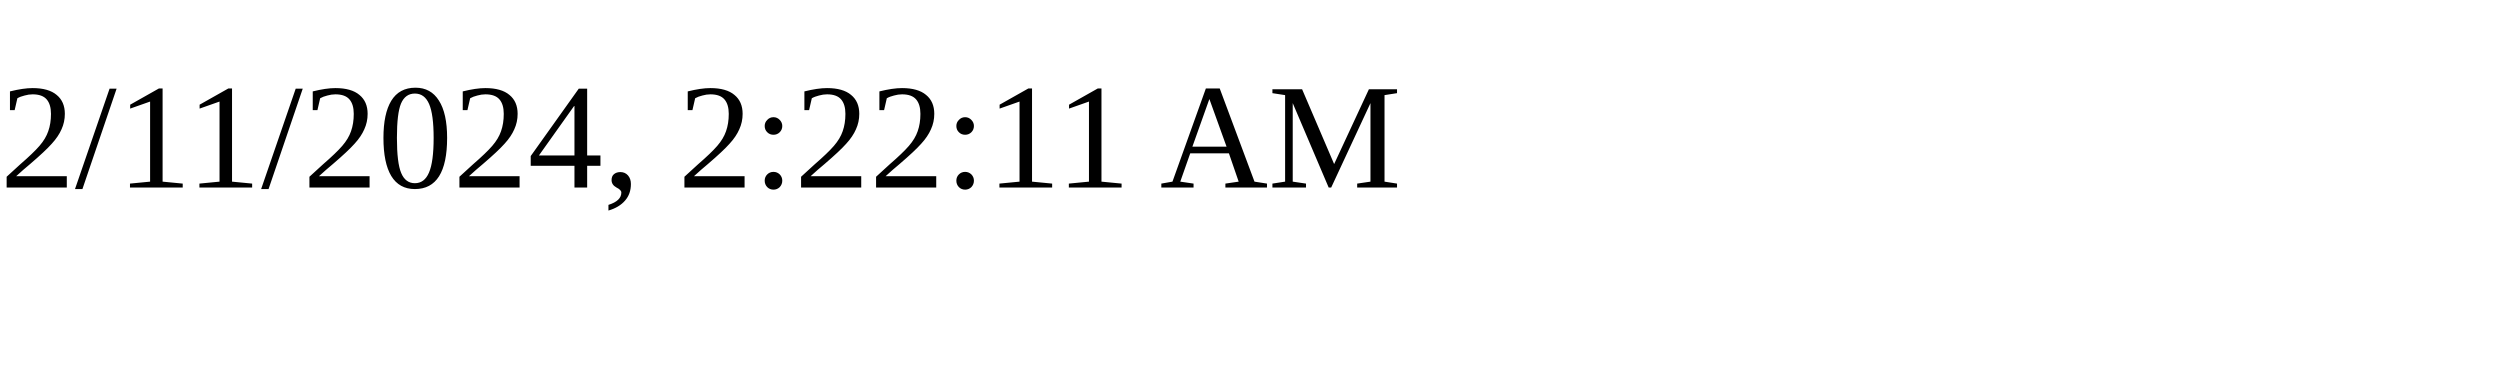
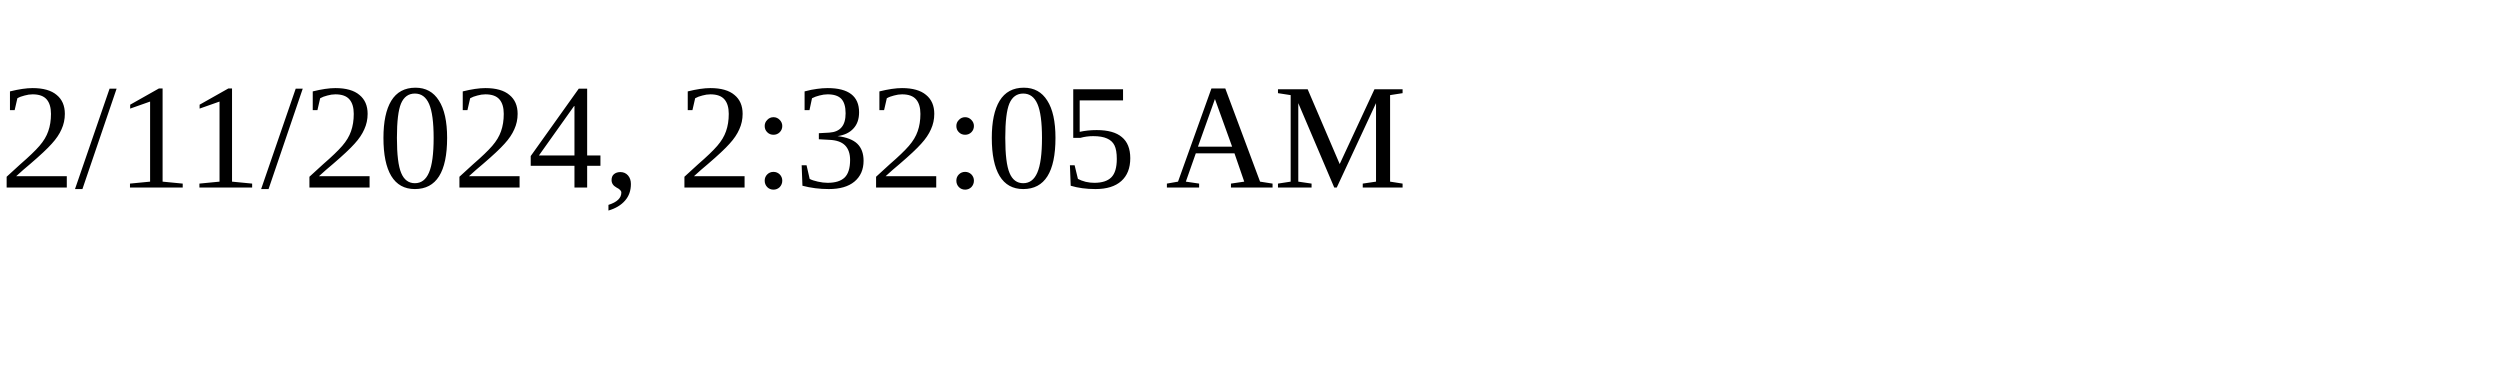
<svg xmlns="http://www.w3.org/2000/svg" height="30" width="200">
-   <text x="0" y="15">2/11/2024, 2:22:11 AM</text>
+   <text x="0" y="15">2/11/2024, 2:32:05 AM</text>
</svg>
